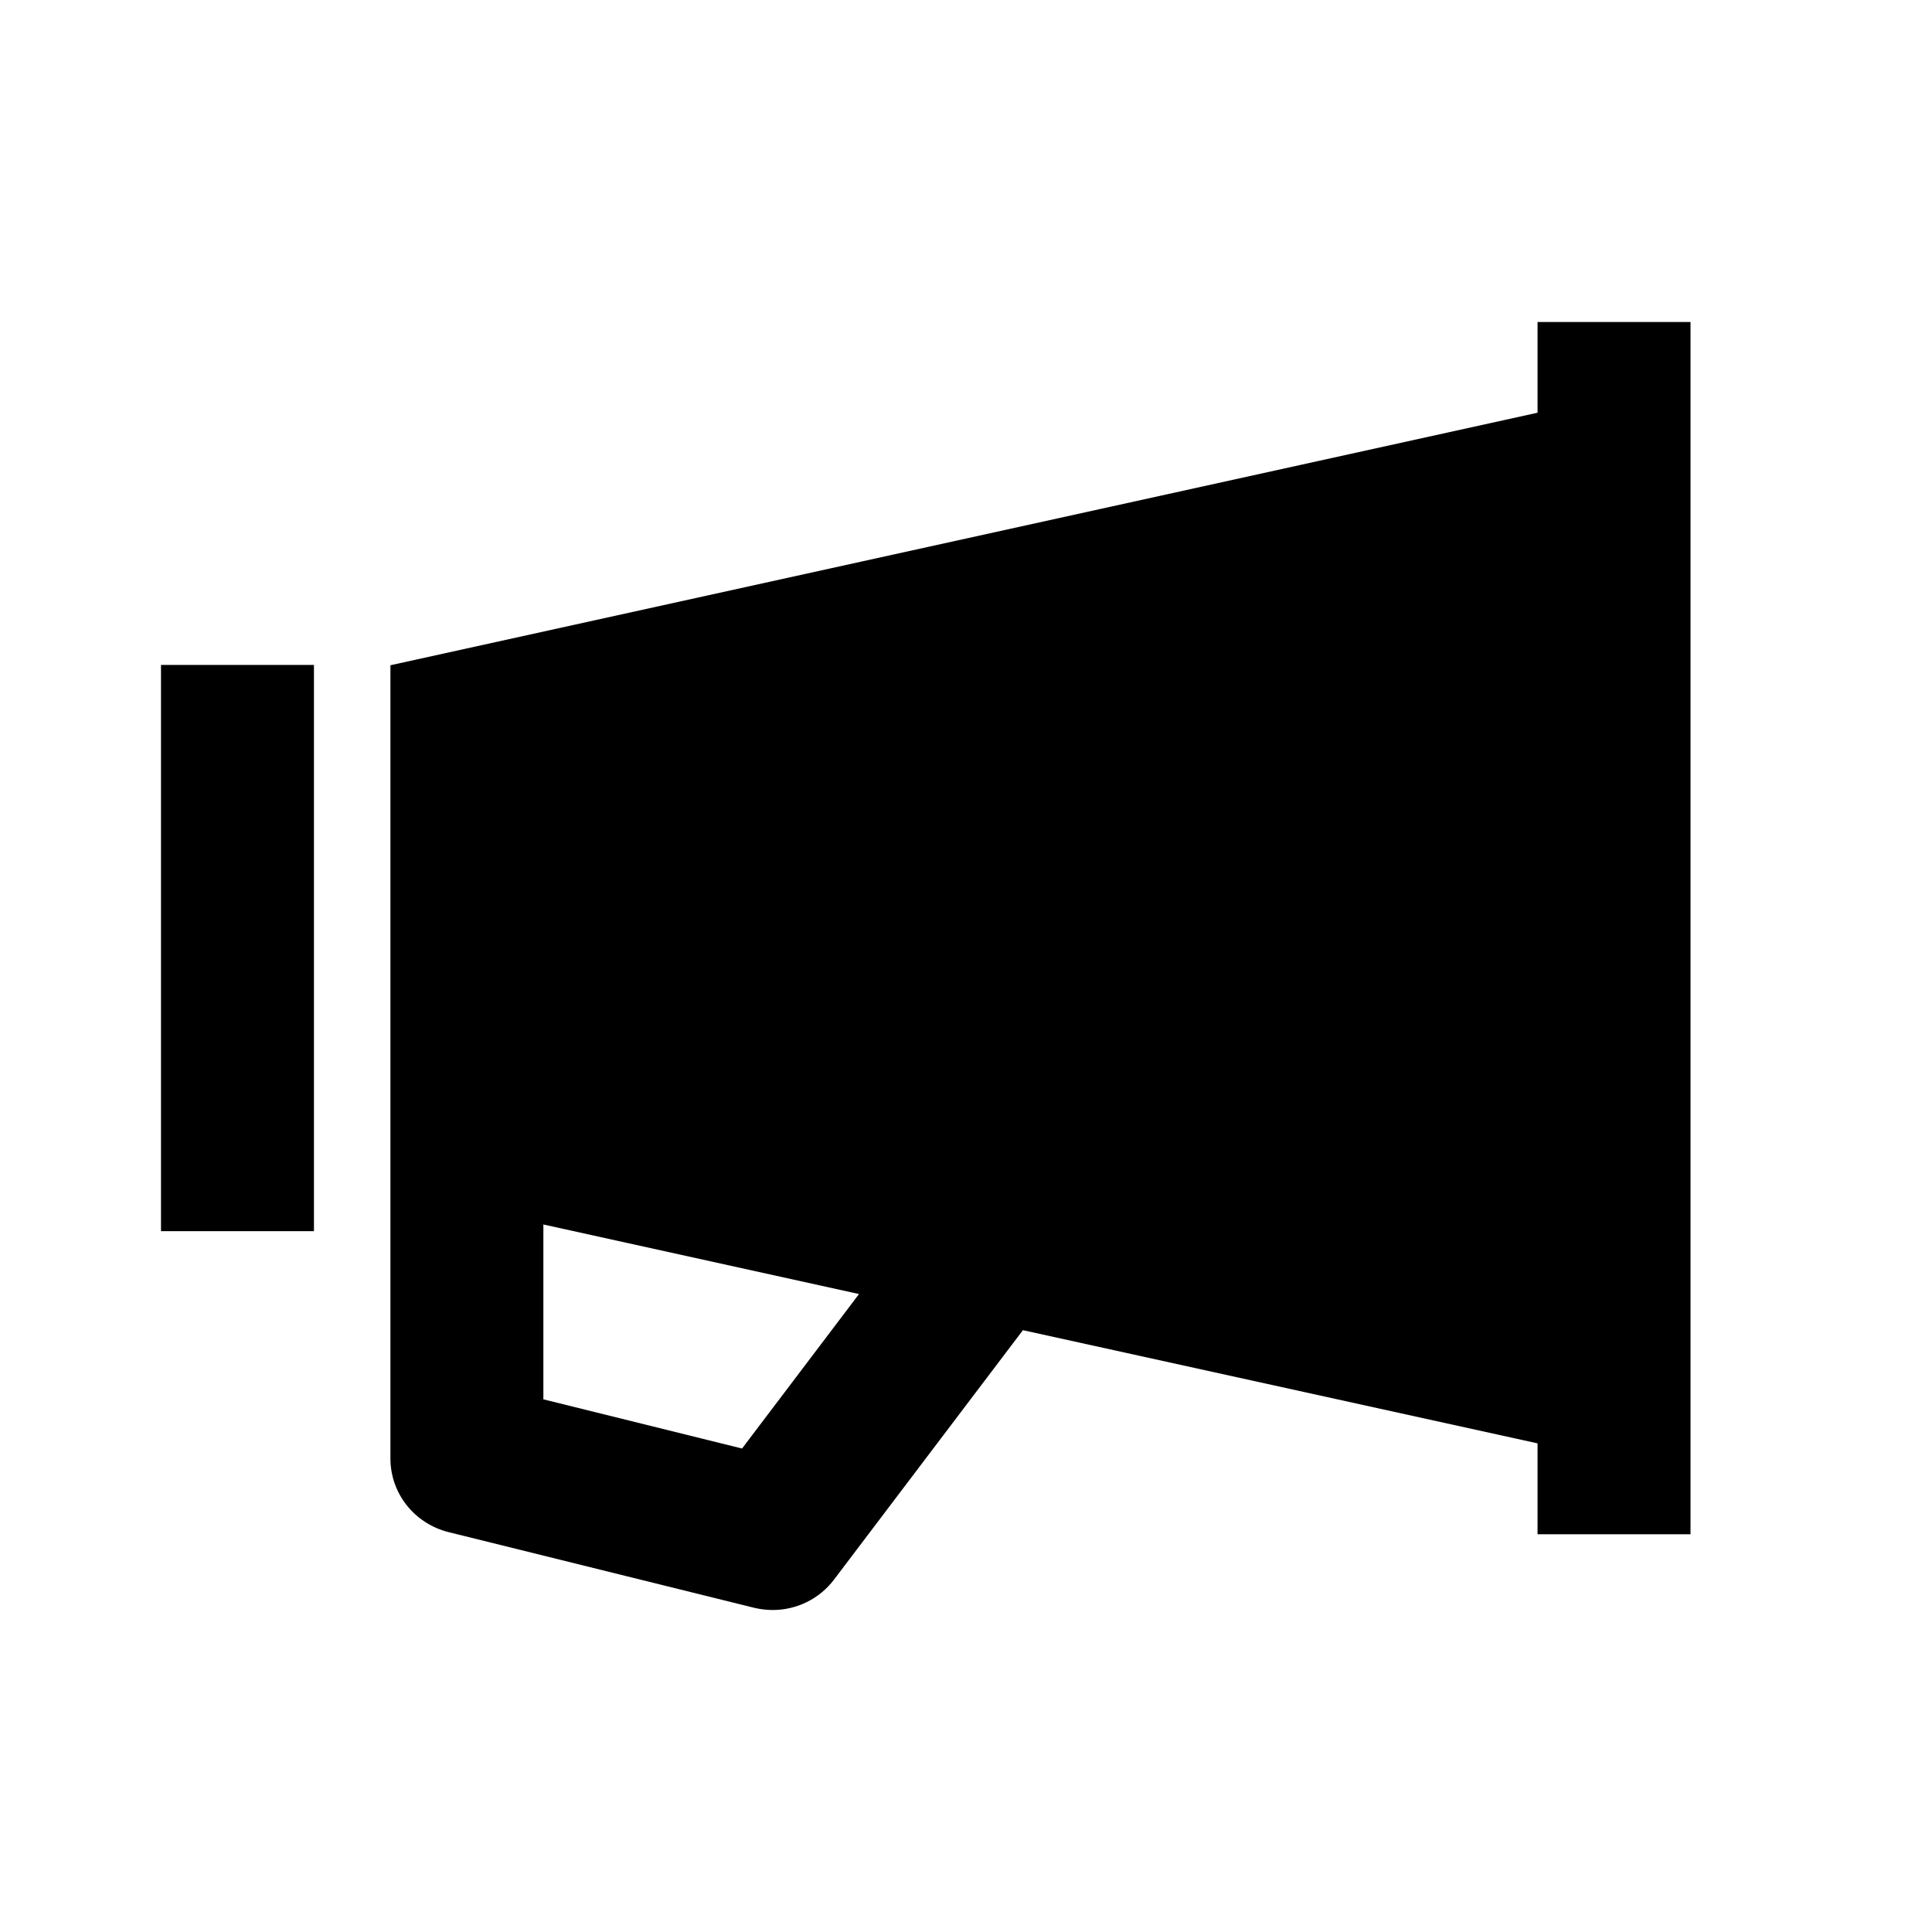
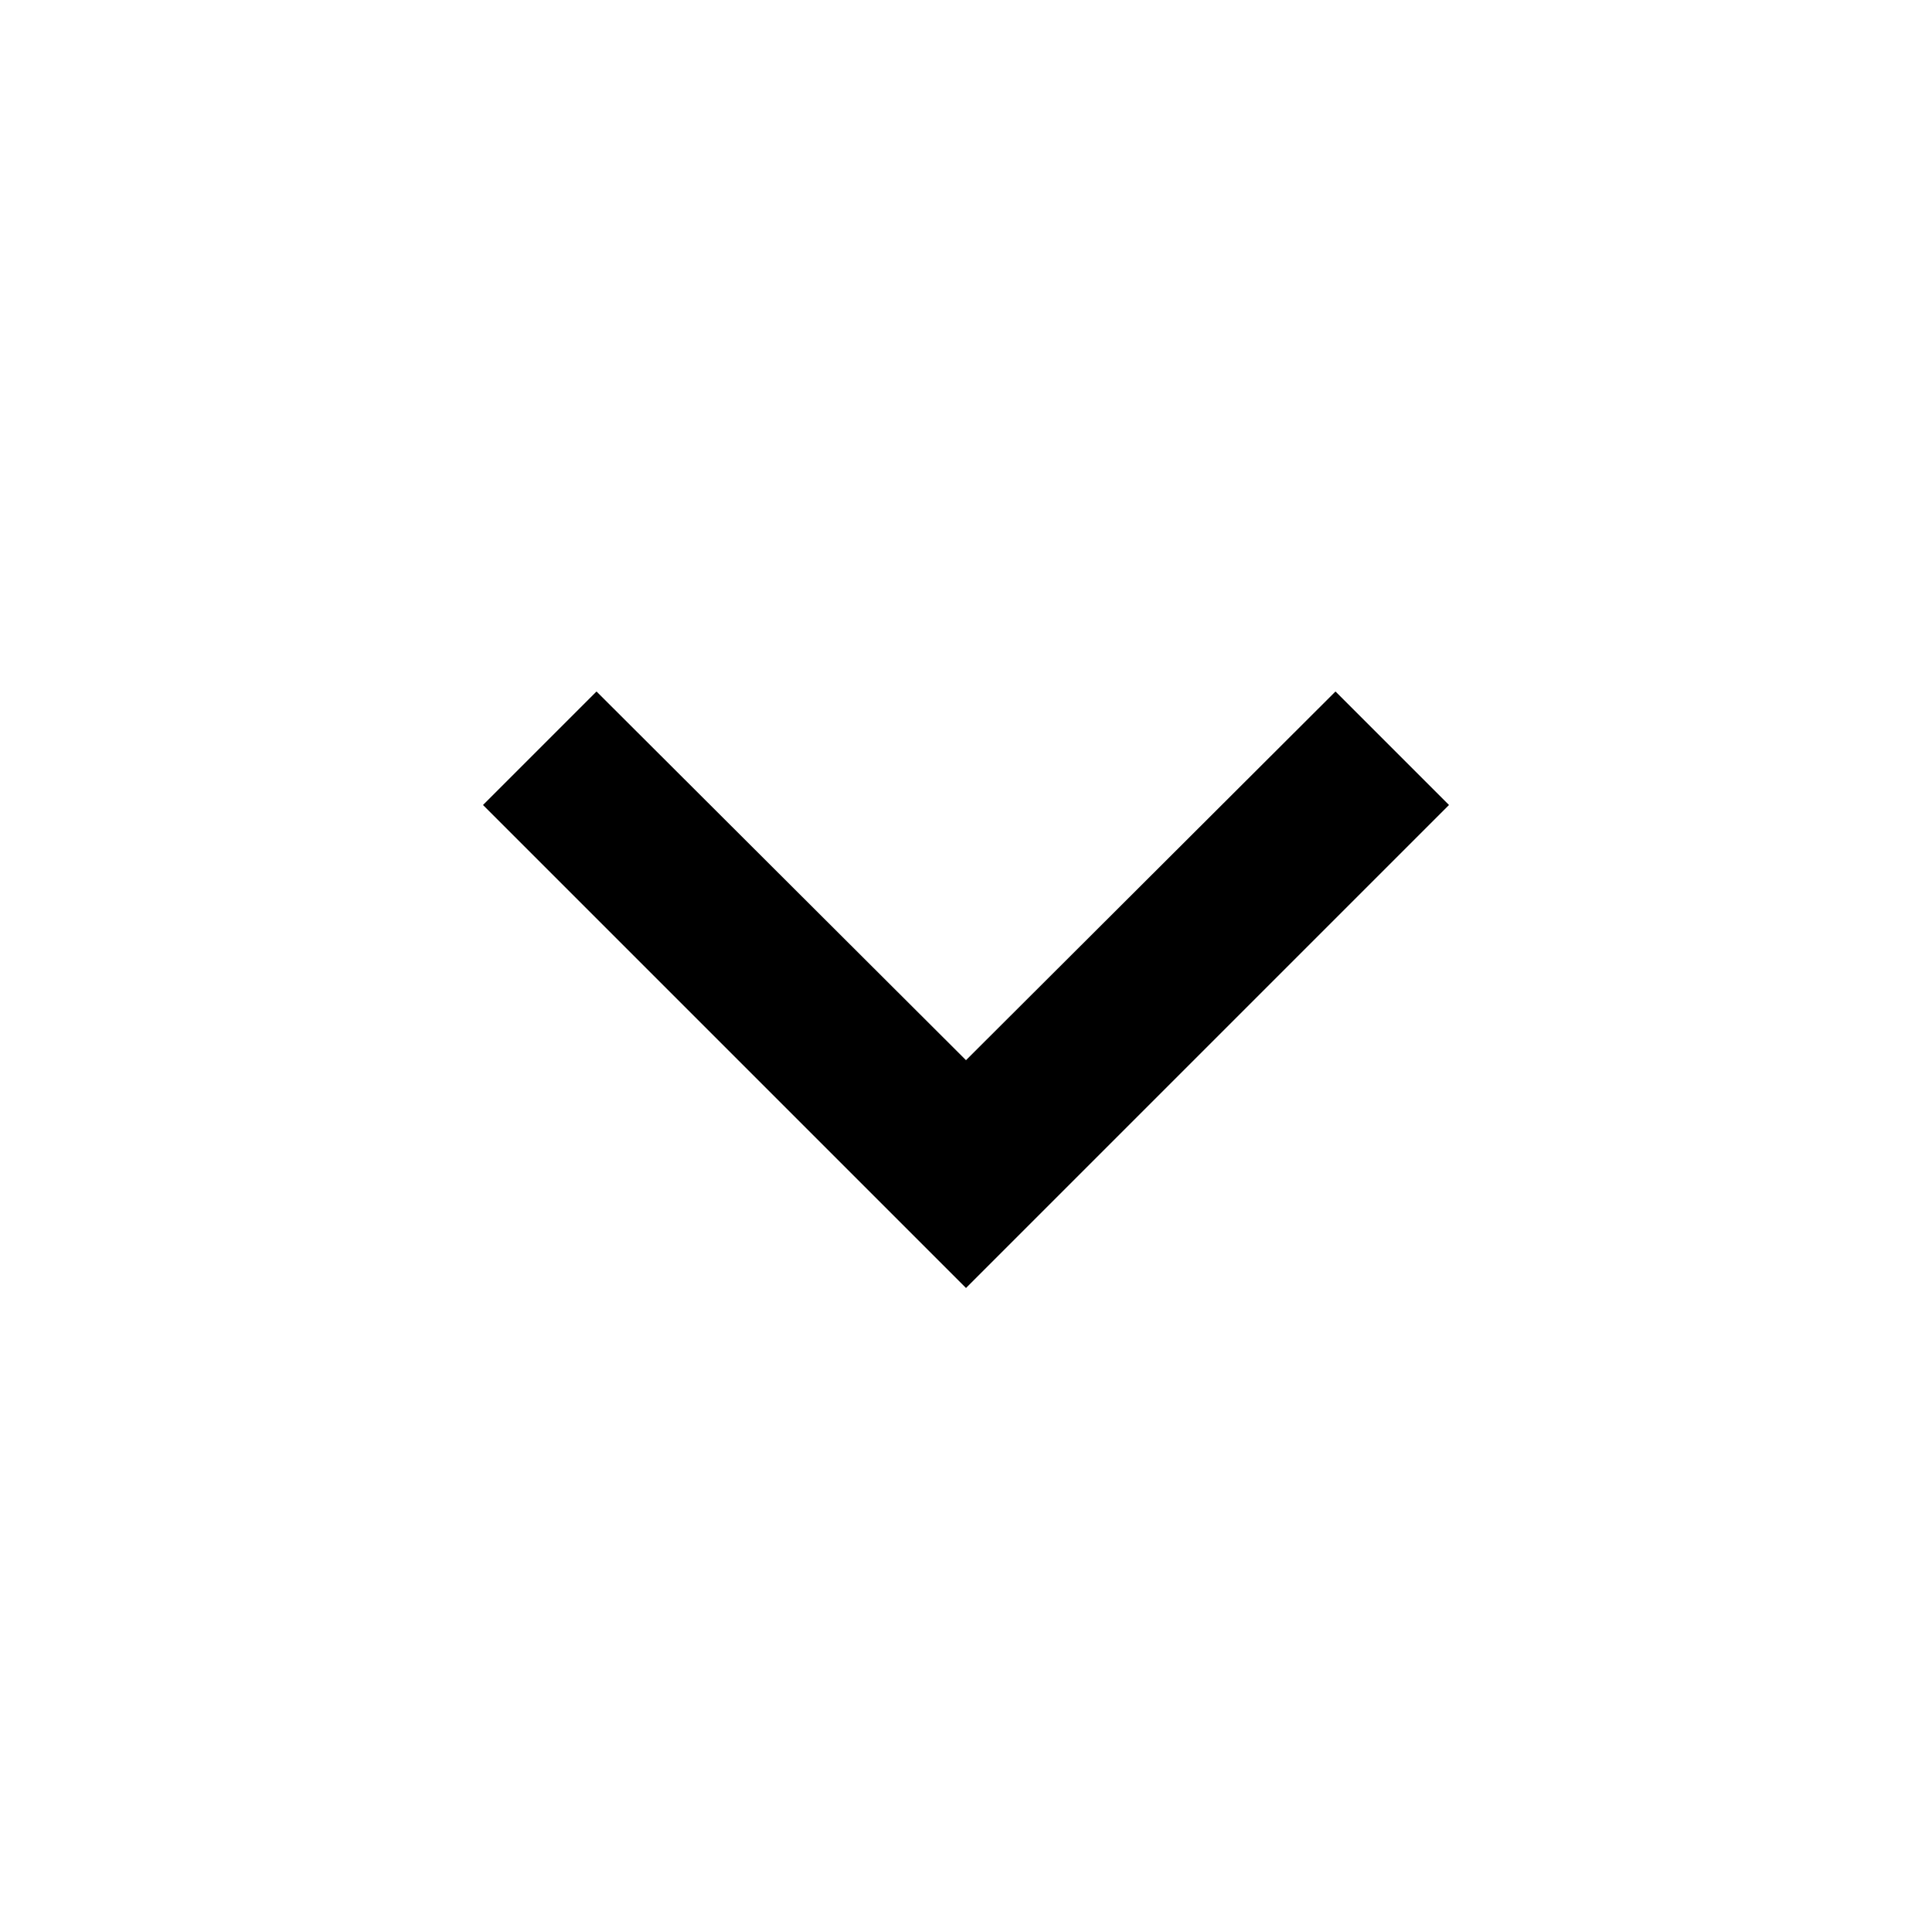
- <svg aria-hidden="false" width="16" height="16" viewBox="0 0 24 24">
-   <path d="M3.9 8.26H2V15.294H3.9V8.26Z" fill="currentColor" />
-   <path d="M19.1 4V5.127L4.85 8.264V18.118C4.85 18.55 5.146 18.925 5.57 19.032L9.37 19.973C9.446 19.991 9.524 20 9.6 20C9.895 20 10.178 19.863 10.36 19.623L12.707 16.524L19.1 17.93V19.059H21V4H19.1ZM9.218 17.994L6.75 17.383V15.211L10.671 16.075L9.218 17.994Z" fill="currentColor" />
+ <svg width="24" height="24" viewBox="0 0 24 24">
+   <path fill="currentColor" fill-rule="evenodd" clip-rule="evenodd" d="M16.59 8.59L12 13.17L7.41 8.59L6 10L12 16L18 10L16.59 8.59Z" />
</svg>
